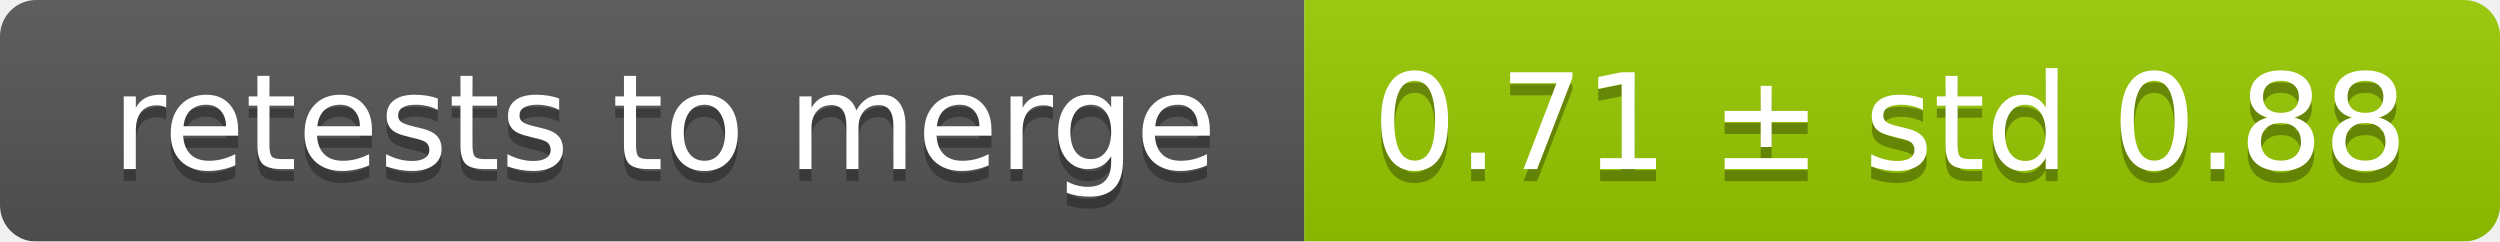
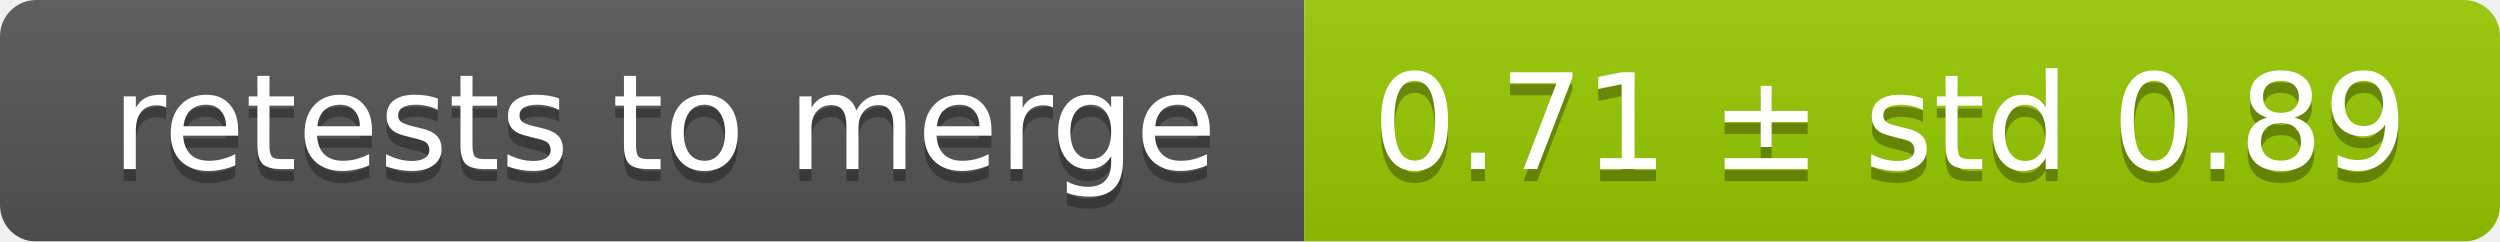
<svg xmlns="http://www.w3.org/2000/svg" width="207" height="20">
  <linearGradient id="smooth" x2="0" y2="100%">
    <stop offset="0" stop-color="#bbb" stop-opacity=".1" />
    <stop offset="1" stop-opacity=".1" />
  </linearGradient>
  <mask id="round">
    <rect width="207" height="20" rx="3" fill="#fff" />
  </mask>
  <g mask="url(#round)">
    <rect width="108" height="20" fill="#555" />
    <rect x="108" width="99" height="20" fill="#97ca00" />
    <rect width="207" height="20" fill="url(#smooth)" />
  </g>
  <g fill="#fff" text-anchor="middle" font-family="DejaVu Sans,Verdana,Geneva,sans-serif" font-size="11">
    <text x="55" y="15" fill="#010101" fill-opacity=".3">retests to merge</text>
    <text x="55" y="14">retests to merge</text>
-     <text x="156.5" y="15" fill="#010101" fill-opacity=".3">0.71 ± std 0.88</text>
-     <text x="156.5" y="14">0.71 ± std 0.88</text>
+     <text x="156.5" y="15" fill="#010101" fill-opacity=".3">0.71 ± std 0.89</text>
+     <text x="156.5" y="14">0.71 ± std 0.89</text>
  </g>
</svg>
